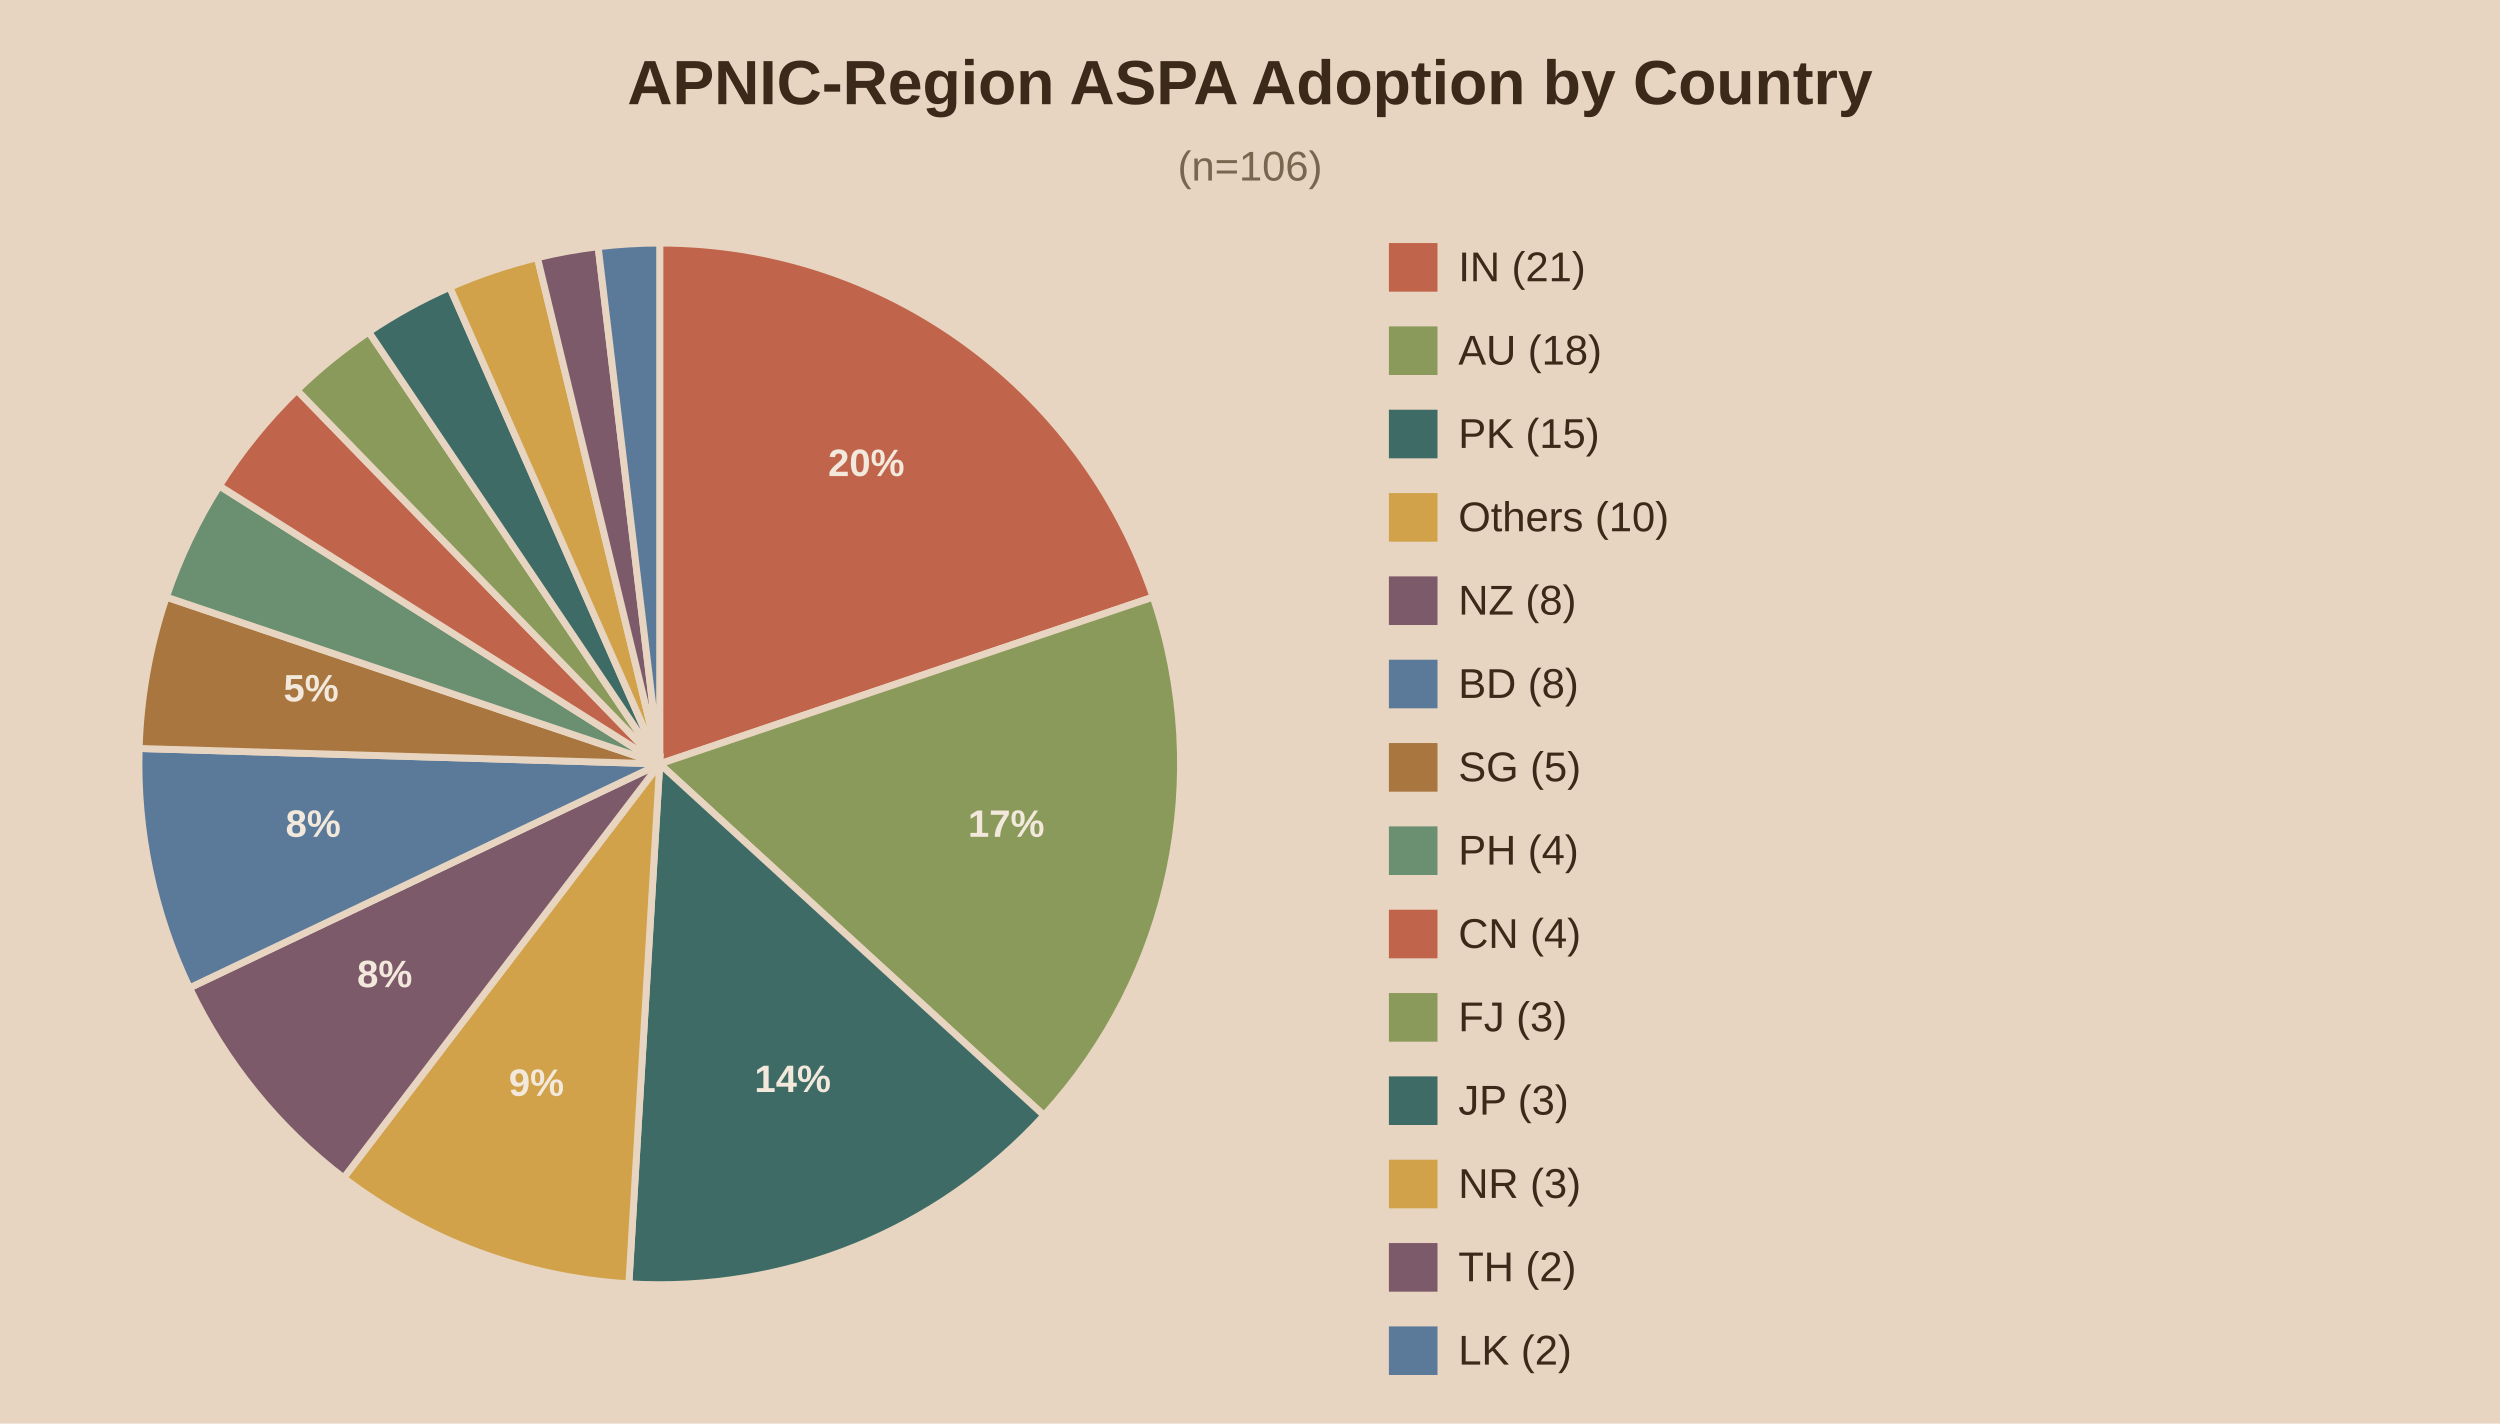
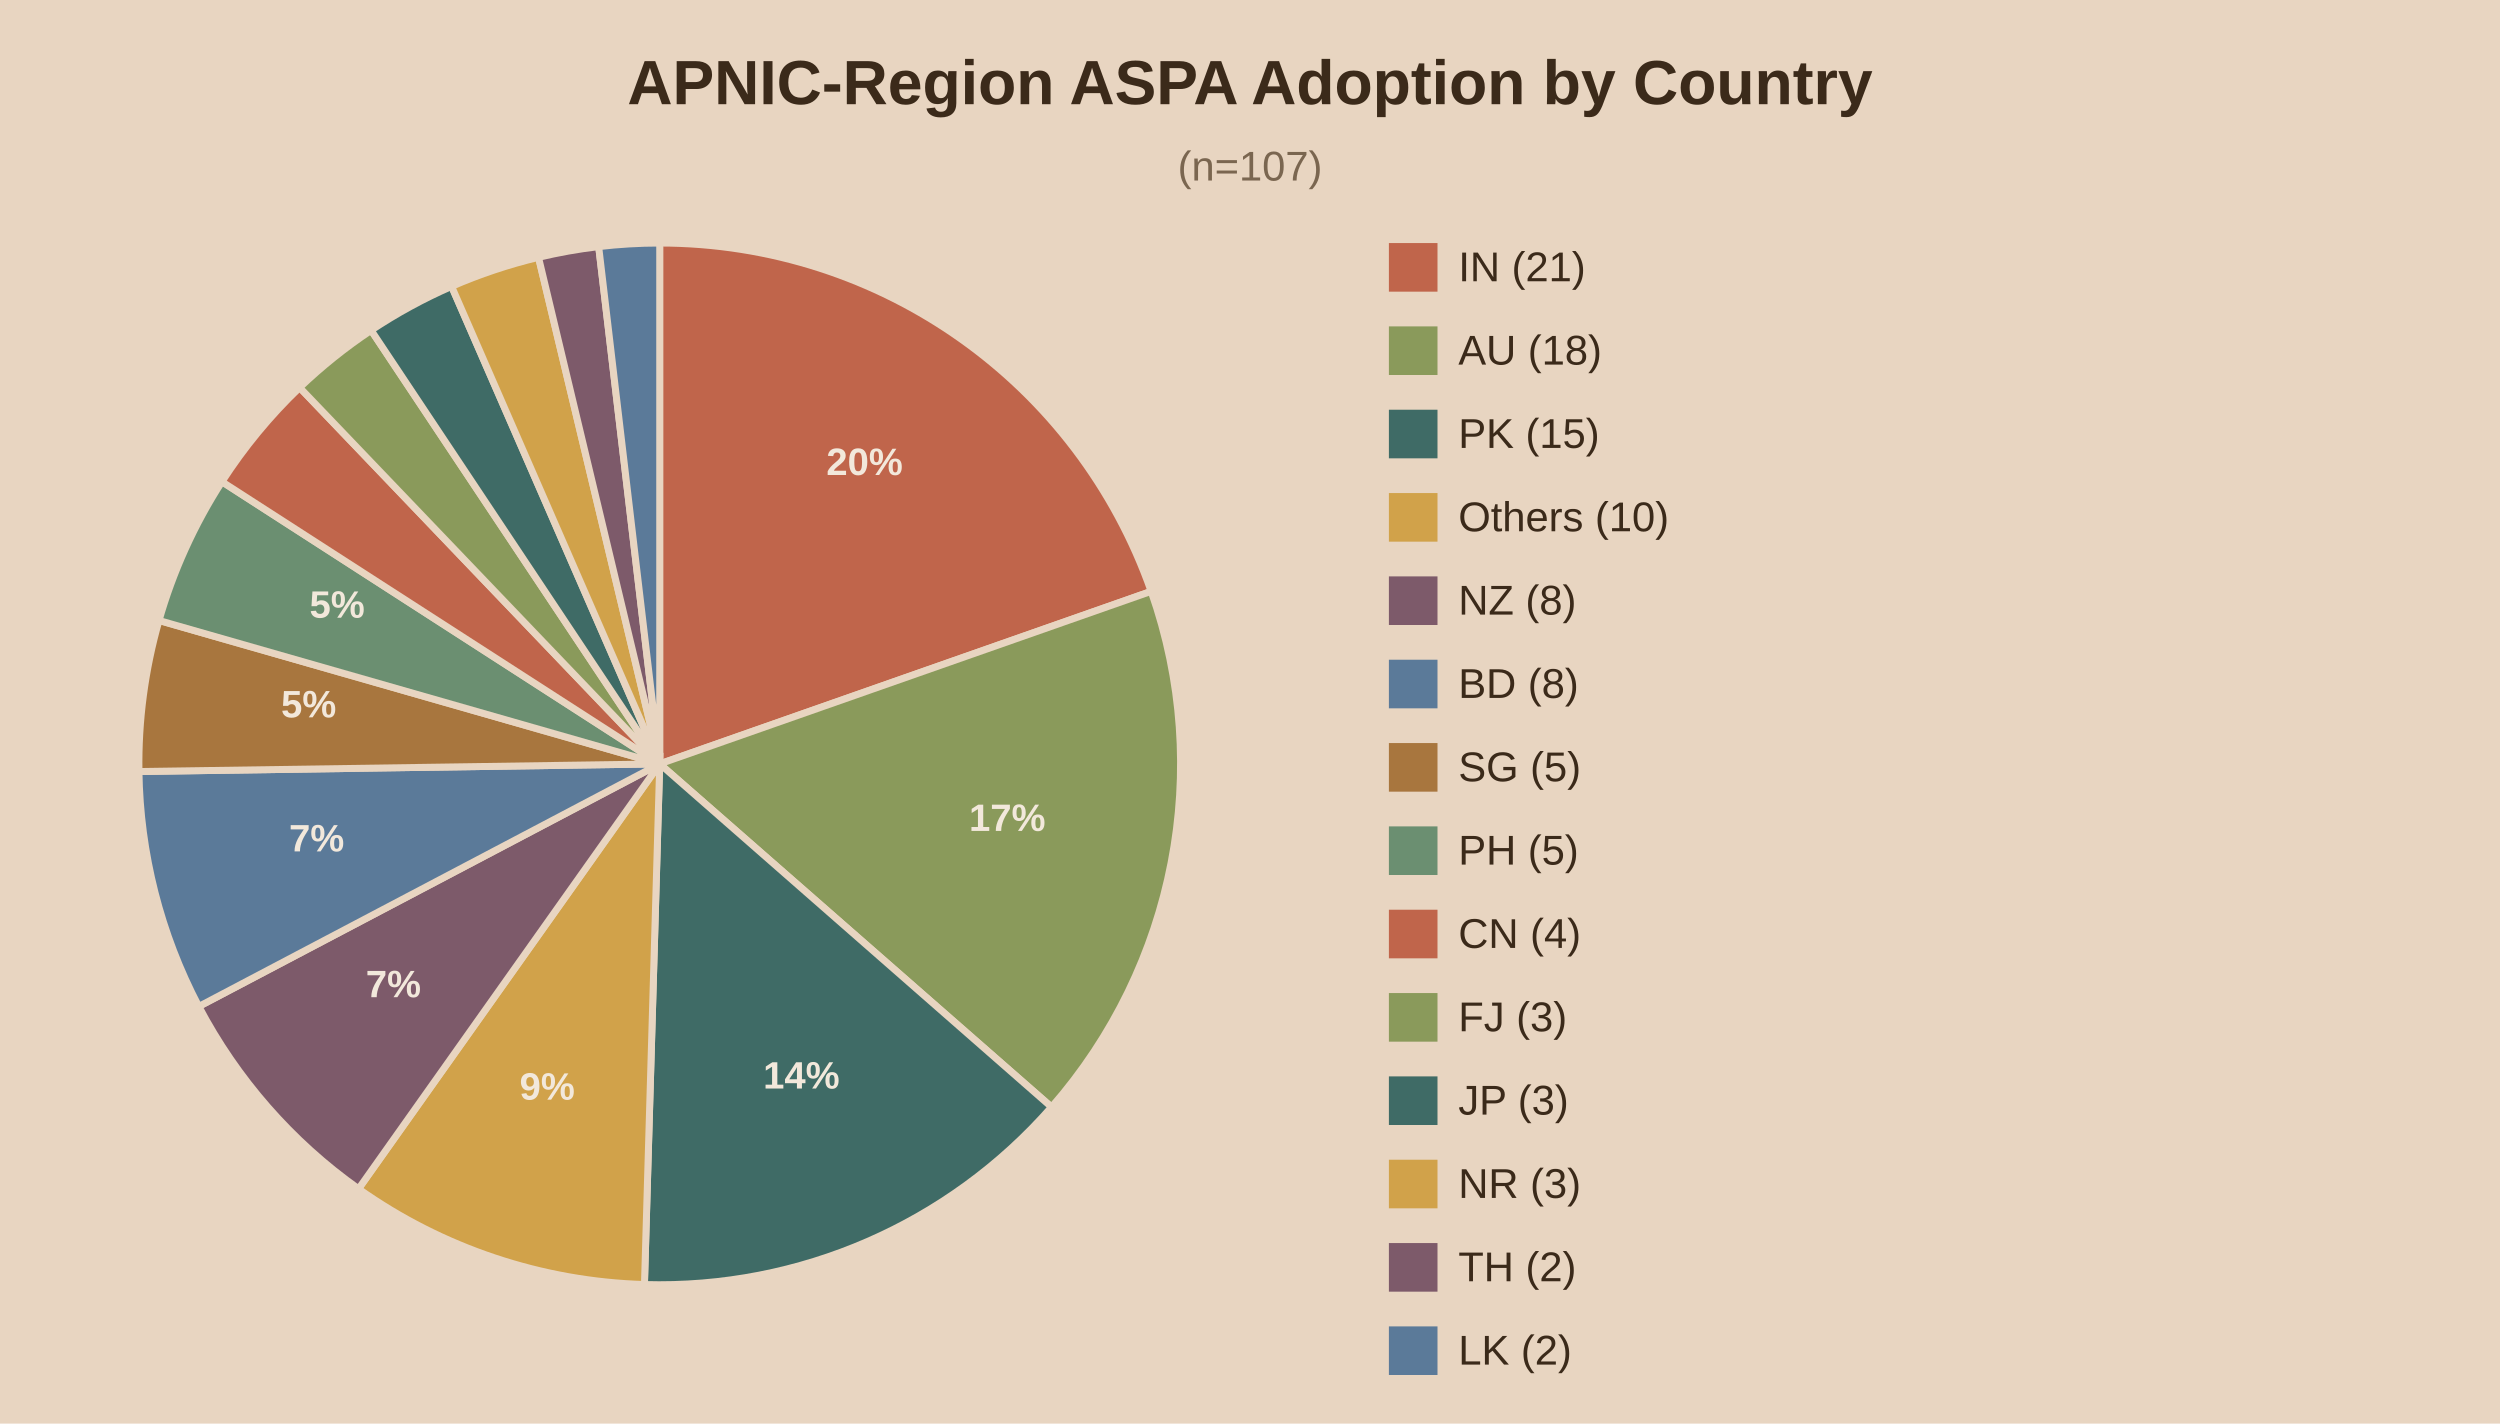
<svg xmlns="http://www.w3.org/2000/svg" viewBox="0 0 720 410">
  <rect width="720" height="410" fill="#e8d5c1" />
  <text x="360.0" y="30" text-anchor="middle" font-family="Arial" font-size="18" font-weight="bold" fill="#3b2a1a">APNIC-Region ASPA Adoption by Country</text>
-   <text x="360.0" y="52" text-anchor="middle" font-family="Arial" font-size="12" fill="#7a6650">(n=106)</text>
-   <path d="M190,220.0 L190.00,70.00 A150,150 0 0,1 332.10,171.96 Z" fill="#c0654b" stroke="#e8d5c1" stroke-width="2" />
-   <text x="249.5" y="137.1" text-anchor="middle" font-family="Arial" font-size="11" font-weight="bold" fill="#f2e8db">20%</text>
-   <path d="M190,220.0 L332.10,171.96 A150,150 0 0,1 300.67,321.25 Z" fill="#8a9a5b" stroke="#e8d5c1" stroke-width="2" />
-   <text x="289.8" y="241.0" text-anchor="middle" font-family="Arial" font-size="11" font-weight="bold" fill="#f2e8db">17%</text>
-   <path d="M190,220.0 L300.67,321.25 A150,150 0 0,1 181.11,369.74 Z" fill="#3f6b66" stroke="#e8d5c1" stroke-width="2" />
-   <text x="228.3" y="314.5" text-anchor="middle" font-family="Arial" font-size="11" font-weight="bold" fill="#f2e8db">14%</text>
-   <path d="M190,220.0 L181.11,369.74 A150,150 0 0,1 98.98,339.23 Z" fill="#d1a24a" stroke="#e8d5c1" stroke-width="2" />
-   <text x="154.5" y="315.6" text-anchor="middle" font-family="Arial" font-size="11" font-weight="bold" fill="#f2e8db">9%</text>
-   <path d="M190,220.0 L98.98,339.23 A150,150 0 0,1 54.58,284.51 Z" fill="#7d5a6a" stroke="#e8d5c1" stroke-width="2" />
-   <text x="110.8" y="284.3" text-anchor="middle" font-family="Arial" font-size="11" font-weight="bold" fill="#f2e8db">8%</text>
-   <path d="M190,220.0 L54.58,284.51 A150,150 0 0,1 40.07,215.56 Z" fill="#5b7a99" stroke="#e8d5c1" stroke-width="2" />
-   <text x="90.2" y="241.0" text-anchor="middle" font-family="Arial" font-size="11" font-weight="bold" fill="#f2e8db">8%</text>
-   <path d="M190,220.0 L40.07,215.56 A150,150 0 0,1 47.90,171.96 Z" fill="#a8763e" stroke="#e8d5c1" stroke-width="2" />
-   <text x="89.6" y="202.0" text-anchor="middle" font-family="Arial" font-size="11" font-weight="bold" fill="#f2e8db">5%</text>
-   <path d="M190,220.0 L47.90,171.96 A150,150 0 0,1 63.16,139.93 Z" fill="#6b8f71" stroke="#e8d5c1" stroke-width="2" />
-   <path d="M190,220.0 L63.16,139.93 A150,150 0 0,1 85.52,112.37 Z" fill="#c0654b" stroke="#e8d5c1" stroke-width="2" />
-   <path d="M190,220.0 L85.52,112.37 A150,150 0 0,1 106.20,95.59 Z" fill="#8a9a5b" stroke="#e8d5c1" stroke-width="2" />
-   <path d="M190,220.0 L106.20,95.59 A150,150 0 0,1 129.53,82.73 Z" fill="#3f6b66" stroke="#e8d5c1" stroke-width="2" />
-   <path d="M190,220.0 L129.53,82.73 A150,150 0 0,1 154.77,74.20 Z" fill="#d1a24a" stroke="#e8d5c1" stroke-width="2" />
-   <path d="M190,220.0 L154.77,74.20 A150,150 0 0,1 172.26,71.05 Z" fill="#7d5a6a" stroke="#e8d5c1" stroke-width="2" />
-   <path d="M190,220.0 L172.26,71.05 A150,150 0 0,1 190.00,70.00 Z" fill="#5b7a99" stroke="#e8d5c1" stroke-width="2" />
+   <text x="360.0" y="52" text-anchor="middle" font-family="Arial" font-size="12" fill="#7a6650">(n=107)</text>
+   <path d="M190,220.0 L190.00,70.00 A150,150 0 0,1 331.53,170.31 Z" fill="#c0654b" stroke="#e8d5c1" stroke-width="2" />
+   <text x="249.0" y="136.8" text-anchor="middle" font-family="Arial" font-size="11" font-weight="bold" fill="#f2e8db">20%</text>
+   <path d="M190,220.0 L331.53,170.31 A150,150 0 0,1 302.84,318.83 Z" fill="#8a9a5b" stroke="#e8d5c1" stroke-width="2" />
+   <text x="290.1" y="239.3" text-anchor="middle" font-family="Arial" font-size="11" font-weight="bold" fill="#f2e8db">17%</text>
+   <path d="M190,220.0 L302.84,318.83 A150,150 0 0,1 185.60,369.94 Z" fill="#3f6b66" stroke="#e8d5c1" stroke-width="2" />
+   <text x="230.8" y="313.5" text-anchor="middle" font-family="Arial" font-size="11" font-weight="bold" fill="#f2e8db">14%</text>
+   <path d="M190,220.0 L185.60,369.94 A150,150 0 0,1 103.26,342.38 Z" fill="#d1a24a" stroke="#e8d5c1" stroke-width="2" />
+   <text x="157.6" y="316.7" text-anchor="middle" font-family="Arial" font-size="11" font-weight="bold" fill="#f2e8db">9%</text>
+   <path d="M190,220.0 L103.26,342.38 A150,150 0 0,1 57.26,289.86 Z" fill="#7d5a6a" stroke="#e8d5c1" stroke-width="2" />
+   <text x="113.3" y="287.2" text-anchor="middle" font-family="Arial" font-size="11" font-weight="bold" fill="#f2e8db">7%</text>
+   <path d="M190,220.0 L57.26,289.86 A150,150 0 0,1 40.02,222.20 Z" fill="#5b7a99" stroke="#e8d5c1" stroke-width="2" />
+   <text x="91.2" y="245.2" text-anchor="middle" font-family="Arial" font-size="11" font-weight="bold" fill="#f2e8db">7%</text>
+   <path d="M190,220.0 L40.02,222.20 A150,150 0 0,1 45.80,178.70 Z" fill="#a8763e" stroke="#e8d5c1" stroke-width="2" />
+   <text x="88.9" y="206.6" text-anchor="middle" font-family="Arial" font-size="11" font-weight="bold" fill="#f2e8db">5%</text>
+   <path d="M190,220.0 L45.80,178.70 A150,150 0 0,1 63.92,138.74 Z" fill="#6b8f71" stroke="#e8d5c1" stroke-width="2" />
+   <text x="97.1" y="177.9" text-anchor="middle" font-family="Arial" font-size="11" font-weight="bold" fill="#f2e8db">5%</text>
+   <path d="M190,220.0 L63.92,138.74 A150,150 0 0,1 86.30,111.62 Z" fill="#c0654b" stroke="#e8d5c1" stroke-width="2" />
+   <path d="M190,220.0 L86.30,111.62 A150,150 0 0,1 106.89,95.13 Z" fill="#8a9a5b" stroke="#e8d5c1" stroke-width="2" />
+   <path d="M190,220.0 L106.89,95.13 A150,150 0 0,1 130.06,82.49 Z" fill="#3f6b66" stroke="#e8d5c1" stroke-width="2" />
+   <path d="M190,220.0 L130.06,82.49 A150,150 0 0,1 155.09,74.12 Z" fill="#d1a24a" stroke="#e8d5c1" stroke-width="2" />
+   <path d="M190,220.0 L155.09,74.12 A150,150 0 0,1 172.42,71.03 Z" fill="#7d5a6a" stroke="#e8d5c1" stroke-width="2" />
+   <path d="M190,220.0 L172.42,71.03 A150,150 0 0,1 190.00,70.00 Z" fill="#5b7a99" stroke="#e8d5c1" stroke-width="2" />
  <rect x="400" y="70" width="14" height="14" fill="#c0654b" />
  <text x="420" y="81" font-family="Arial" font-size="12" fill="#3b2a1a">IN (21)</text>
  <rect x="400" y="94" width="14" height="14" fill="#8a9a5b" />
  <text x="420" y="105" font-family="Arial" font-size="12" fill="#3b2a1a">AU (18)</text>
  <rect x="400" y="118" width="14" height="14" fill="#3f6b66" />
  <text x="420" y="129" font-family="Arial" font-size="12" fill="#3b2a1a">PK (15)</text>
  <rect x="400" y="142" width="14" height="14" fill="#d1a24a" />
  <text x="420" y="153" font-family="Arial" font-size="12" fill="#3b2a1a">Others (10)</text>
  <rect x="400" y="166" width="14" height="14" fill="#7d5a6a" />
  <text x="420" y="177" font-family="Arial" font-size="12" fill="#3b2a1a">NZ (8)</text>
  <rect x="400" y="190" width="14" height="14" fill="#5b7a99" />
  <text x="420" y="201" font-family="Arial" font-size="12" fill="#3b2a1a">BD (8)</text>
  <rect x="400" y="214" width="14" height="14" fill="#a8763e" />
  <text x="420" y="225" font-family="Arial" font-size="12" fill="#3b2a1a">SG (5)</text>
  <rect x="400" y="238" width="14" height="14" fill="#6b8f71" />
-   <text x="420" y="249" font-family="Arial" font-size="12" fill="#3b2a1a">PH (4)</text>
+   <text x="420" y="249" font-family="Arial" font-size="12" fill="#3b2a1a">PH (5)</text>
  <rect x="400" y="262" width="14" height="14" fill="#c0654b" />
  <text x="420" y="273" font-family="Arial" font-size="12" fill="#3b2a1a">CN (4)</text>
  <rect x="400" y="286" width="14" height="14" fill="#8a9a5b" />
  <text x="420" y="297" font-family="Arial" font-size="12" fill="#3b2a1a">FJ (3)</text>
  <rect x="400" y="310" width="14" height="14" fill="#3f6b66" />
  <text x="420" y="321" font-family="Arial" font-size="12" fill="#3b2a1a">JP (3)</text>
  <rect x="400" y="334" width="14" height="14" fill="#d1a24a" />
  <text x="420" y="345" font-family="Arial" font-size="12" fill="#3b2a1a">NR (3)</text>
  <rect x="400" y="358" width="14" height="14" fill="#7d5a6a" />
  <text x="420" y="369" font-family="Arial" font-size="12" fill="#3b2a1a">TH (2)</text>
  <rect x="400" y="382" width="14" height="14" fill="#5b7a99" />
  <text x="420" y="393" font-family="Arial" font-size="12" fill="#3b2a1a">LK (2)</text>
</svg>
